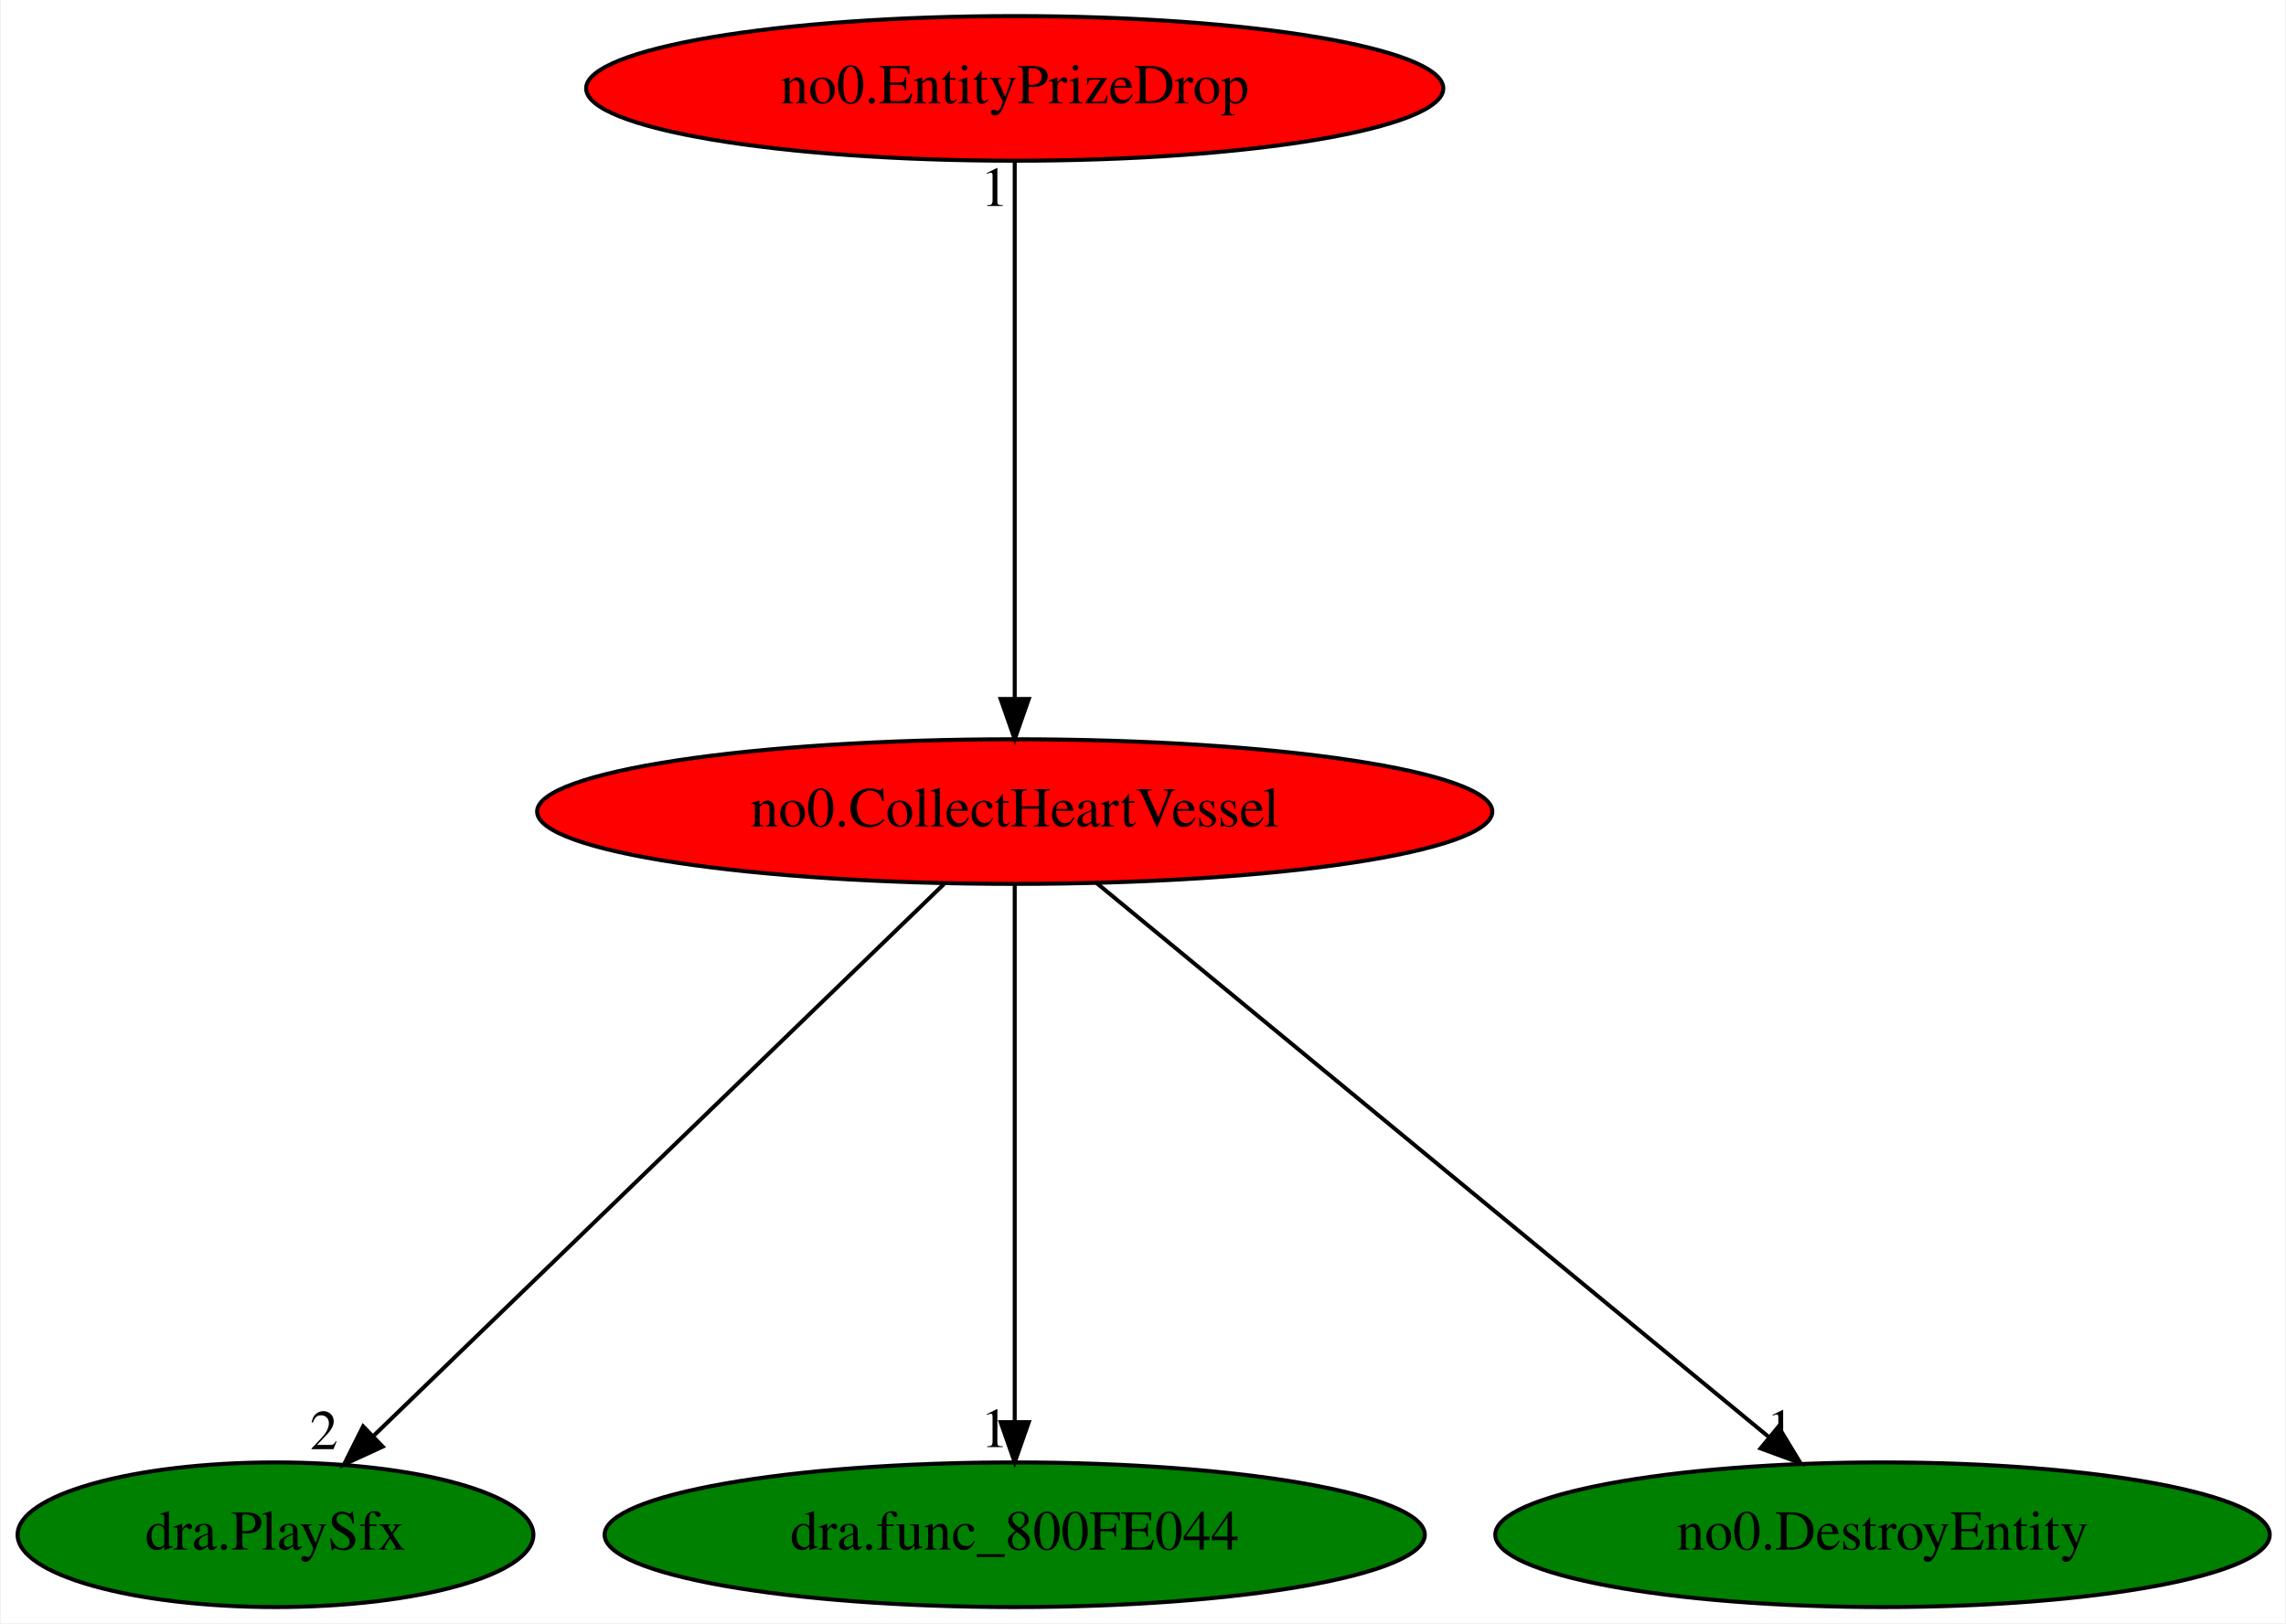
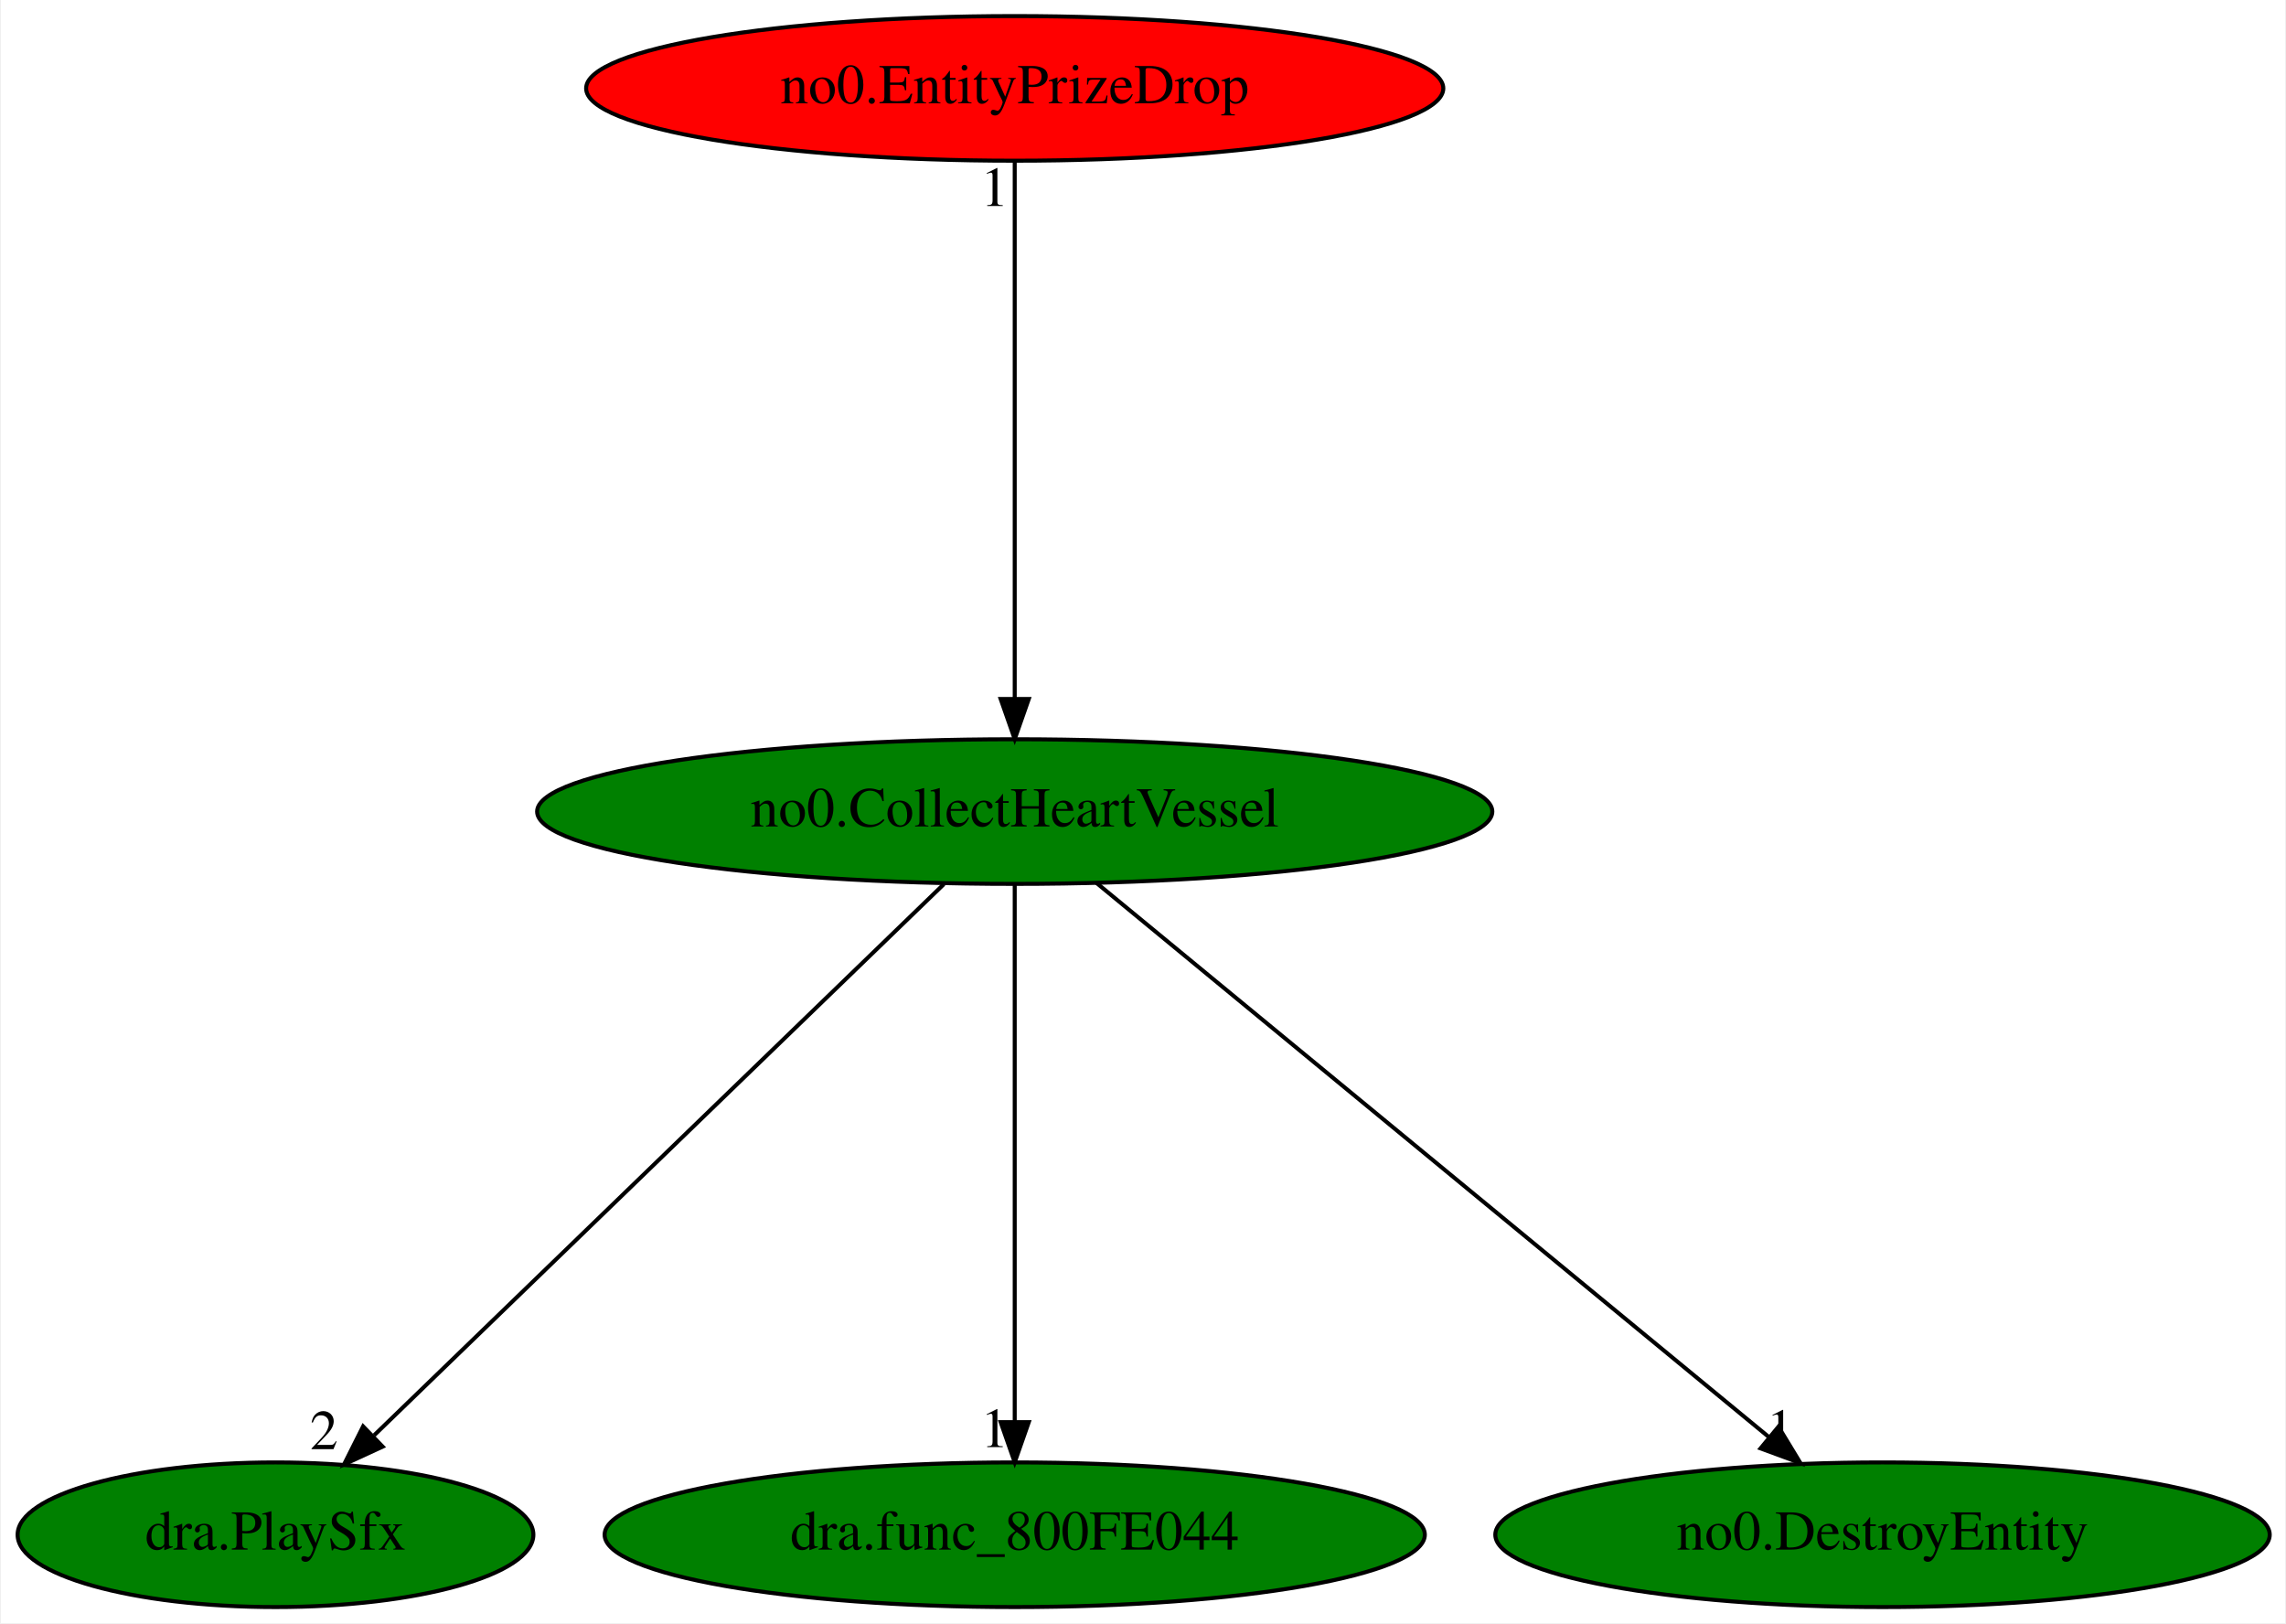
<svg xmlns="http://www.w3.org/2000/svg" xmlns:xlink="http://www.w3.org/1999/xlink" width="569pt" height="404pt" viewBox="0.00 0.00 568.54 404.00">
  <g id="graph0" class="graph" transform="scale(1 1) rotate(0) translate(4 400)">
    <polygon fill="white" stroke="transparent" points="-4,4 -4,-400 564.54,-400 564.54,4 -4,4" />
    <g id="node1" class="node">
-       <ellipse fill="red" stroke="black" cx="248.34" cy="-198" rx="118.88" ry="18" />
+       <ellipse fill="green" stroke="black" cx="248.34" cy="-198" rx="118.88" ry="18" />
      <text text-anchor="middle" x="248.34" y="-194.3" font-family="Times,serif" font-size="14.00">no0.CollectHeartVessel</text>
    </g>
    <g id="node2" class="node">
      <g id="a_node2">
        <a xlink:href="dra.PlaySfx.svg" xlink:title="dra.PlaySfx">
          <ellipse fill="green" stroke="black" cx="64.34" cy="-18" rx="64.19" ry="18" />
          <text text-anchor="middle" x="64.34" y="-14.3" font-family="Times,serif" font-size="14.00">dra.PlaySfx</text>
        </a>
      </g>
    </g>
    <g id="edge1" class="edge">
      <path fill="none" stroke="black" d="M230.7,-179.93C197.7,-148.01 126.57,-79.19 88.9,-42.76" />
      <polygon fill="black" stroke="black" points="91.02,-39.93 81.4,-35.5 86.15,-44.97 91.02,-39.93" />
      <text text-anchor="middle" x="76.4" y="-39.3" font-family="Times,serif" font-size="14.00">2</text>
    </g>
    <g id="node3" class="node">
      <g id="a_node3">
        <a xlink:href="dra.func_800FE044.svg" xlink:title="dra.func_800FE044">
          <ellipse fill="green" stroke="black" cx="248.34" cy="-18" rx="102.08" ry="18" />
          <text text-anchor="middle" x="248.34" y="-14.3" font-family="Times,serif" font-size="14.00">dra.func_800FE044</text>
        </a>
      </g>
    </g>
    <g id="edge2" class="edge">
      <path fill="none" stroke="black" d="M248.34,-179.93C248.34,-148.97 248.34,-83.3 248.34,-46.13" />
      <polygon fill="black" stroke="black" points="251.84,-46.02 248.34,-36.02 244.84,-46.02 251.84,-46.02" />
      <text text-anchor="middle" x="243.34" y="-39.82" font-family="Times,serif" font-size="14.00">1</text>
    </g>
    <g id="node4" class="node">
      <g id="a_node4">
        <a xlink:href="no0.DestroyEntity.svg" xlink:title="no0.DestroyEntity">
          <ellipse fill="green" stroke="black" cx="464.34" cy="-18" rx="96.38" ry="18" />
          <text text-anchor="middle" x="464.34" y="-14.3" font-family="Times,serif" font-size="14.00">no0.DestroyEntity</text>
        </a>
      </g>
    </g>
    <g id="edge3" class="edge">
      <path fill="none" stroke="black" d="M268.67,-180.25C307.42,-148.32 391.96,-78.65 436.16,-42.23" />
      <polygon fill="black" stroke="black" points="438.43,-44.89 443.92,-35.83 433.98,-39.49 438.43,-44.89" />
      <text text-anchor="middle" x="438.92" y="-39.63" font-family="Times,serif" font-size="14.00">1</text>
    </g>
    <g id="node5" class="node">
      <g id="a_node5">
        <a xlink:href="no0.EntityPrizeDrop.svg" xlink:title="no0.EntityPrizeDrop">
          <ellipse fill="red" stroke="black" cx="248.34" cy="-378" rx="106.68" ry="18" />
          <text text-anchor="middle" x="248.34" y="-374.3" font-family="Times,serif" font-size="14.00">no0.EntityPrizeDrop</text>
        </a>
      </g>
    </g>
    <g id="edge4" class="edge">
      <path fill="none" stroke="black" d="M248.34,-359.93C248.34,-328.97 248.34,-263.3 248.34,-226.13" />
      <polygon fill="black" stroke="black" points="251.84,-226.02 248.34,-216.02 244.84,-226.02 251.84,-226.02" />
      <text text-anchor="middle" x="243.34" y="-348.73" font-family="Times,serif" font-size="14.00">1</text>
    </g>
  </g>
</svg>
